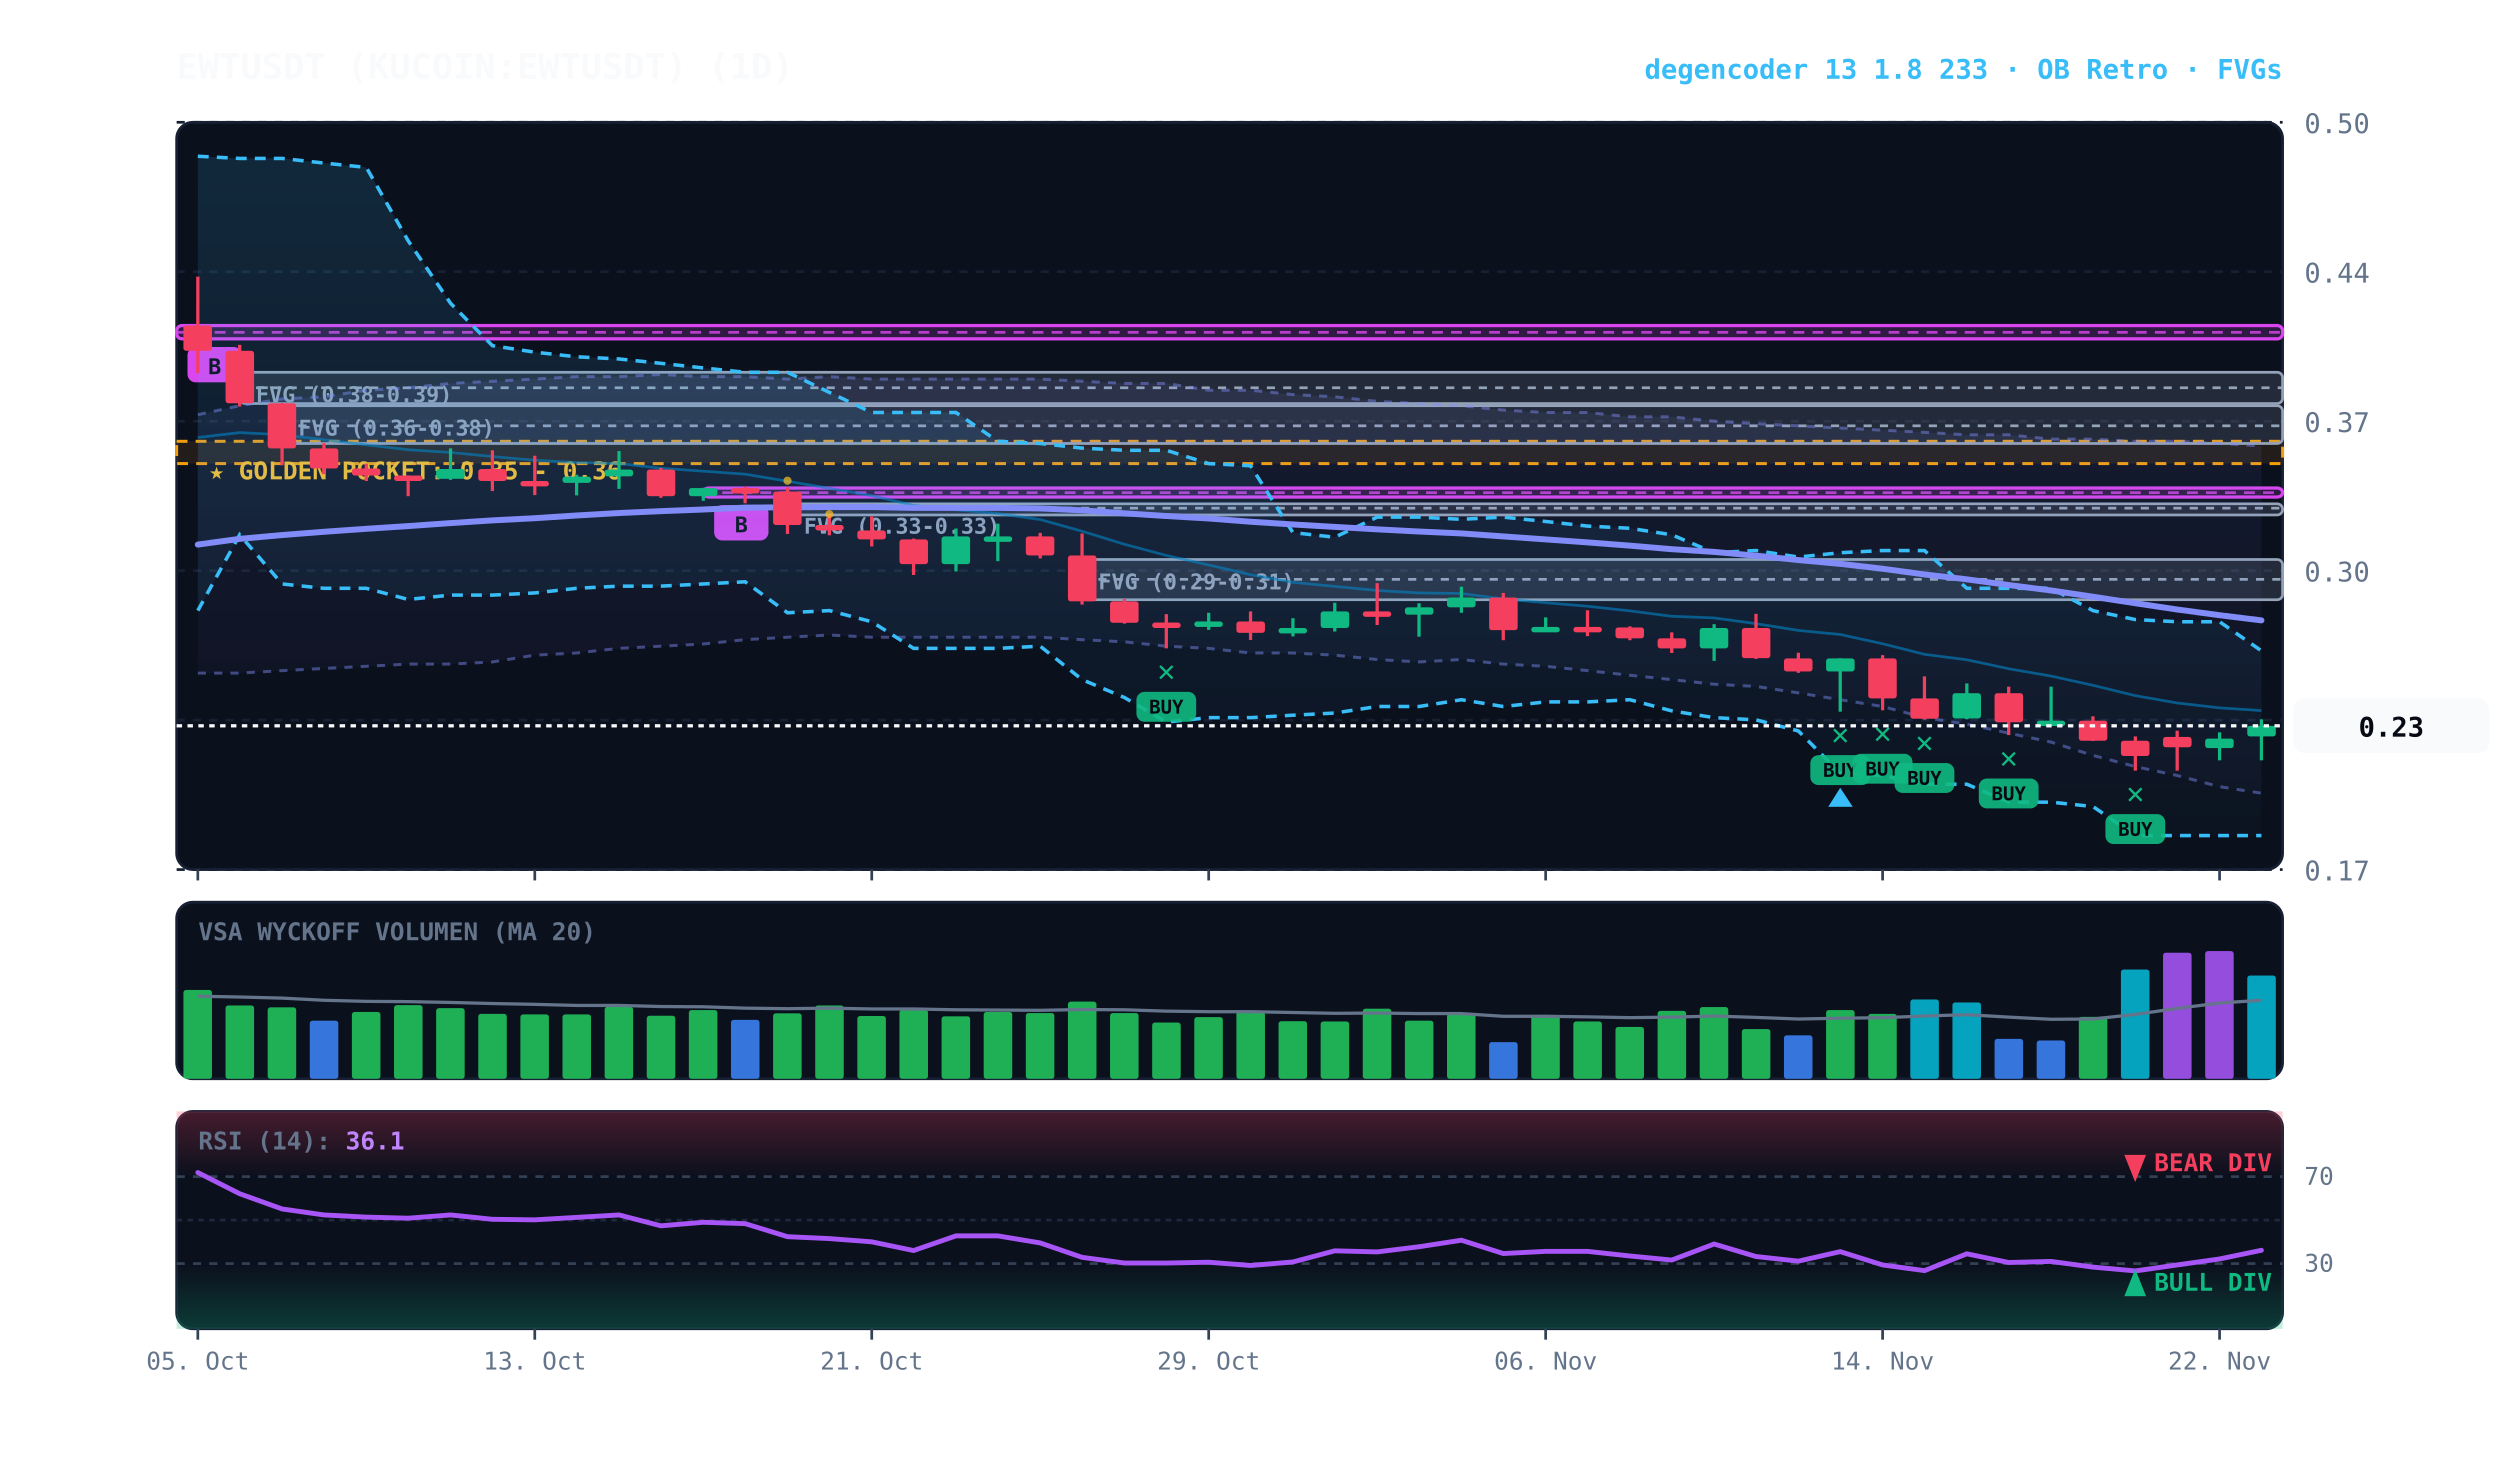
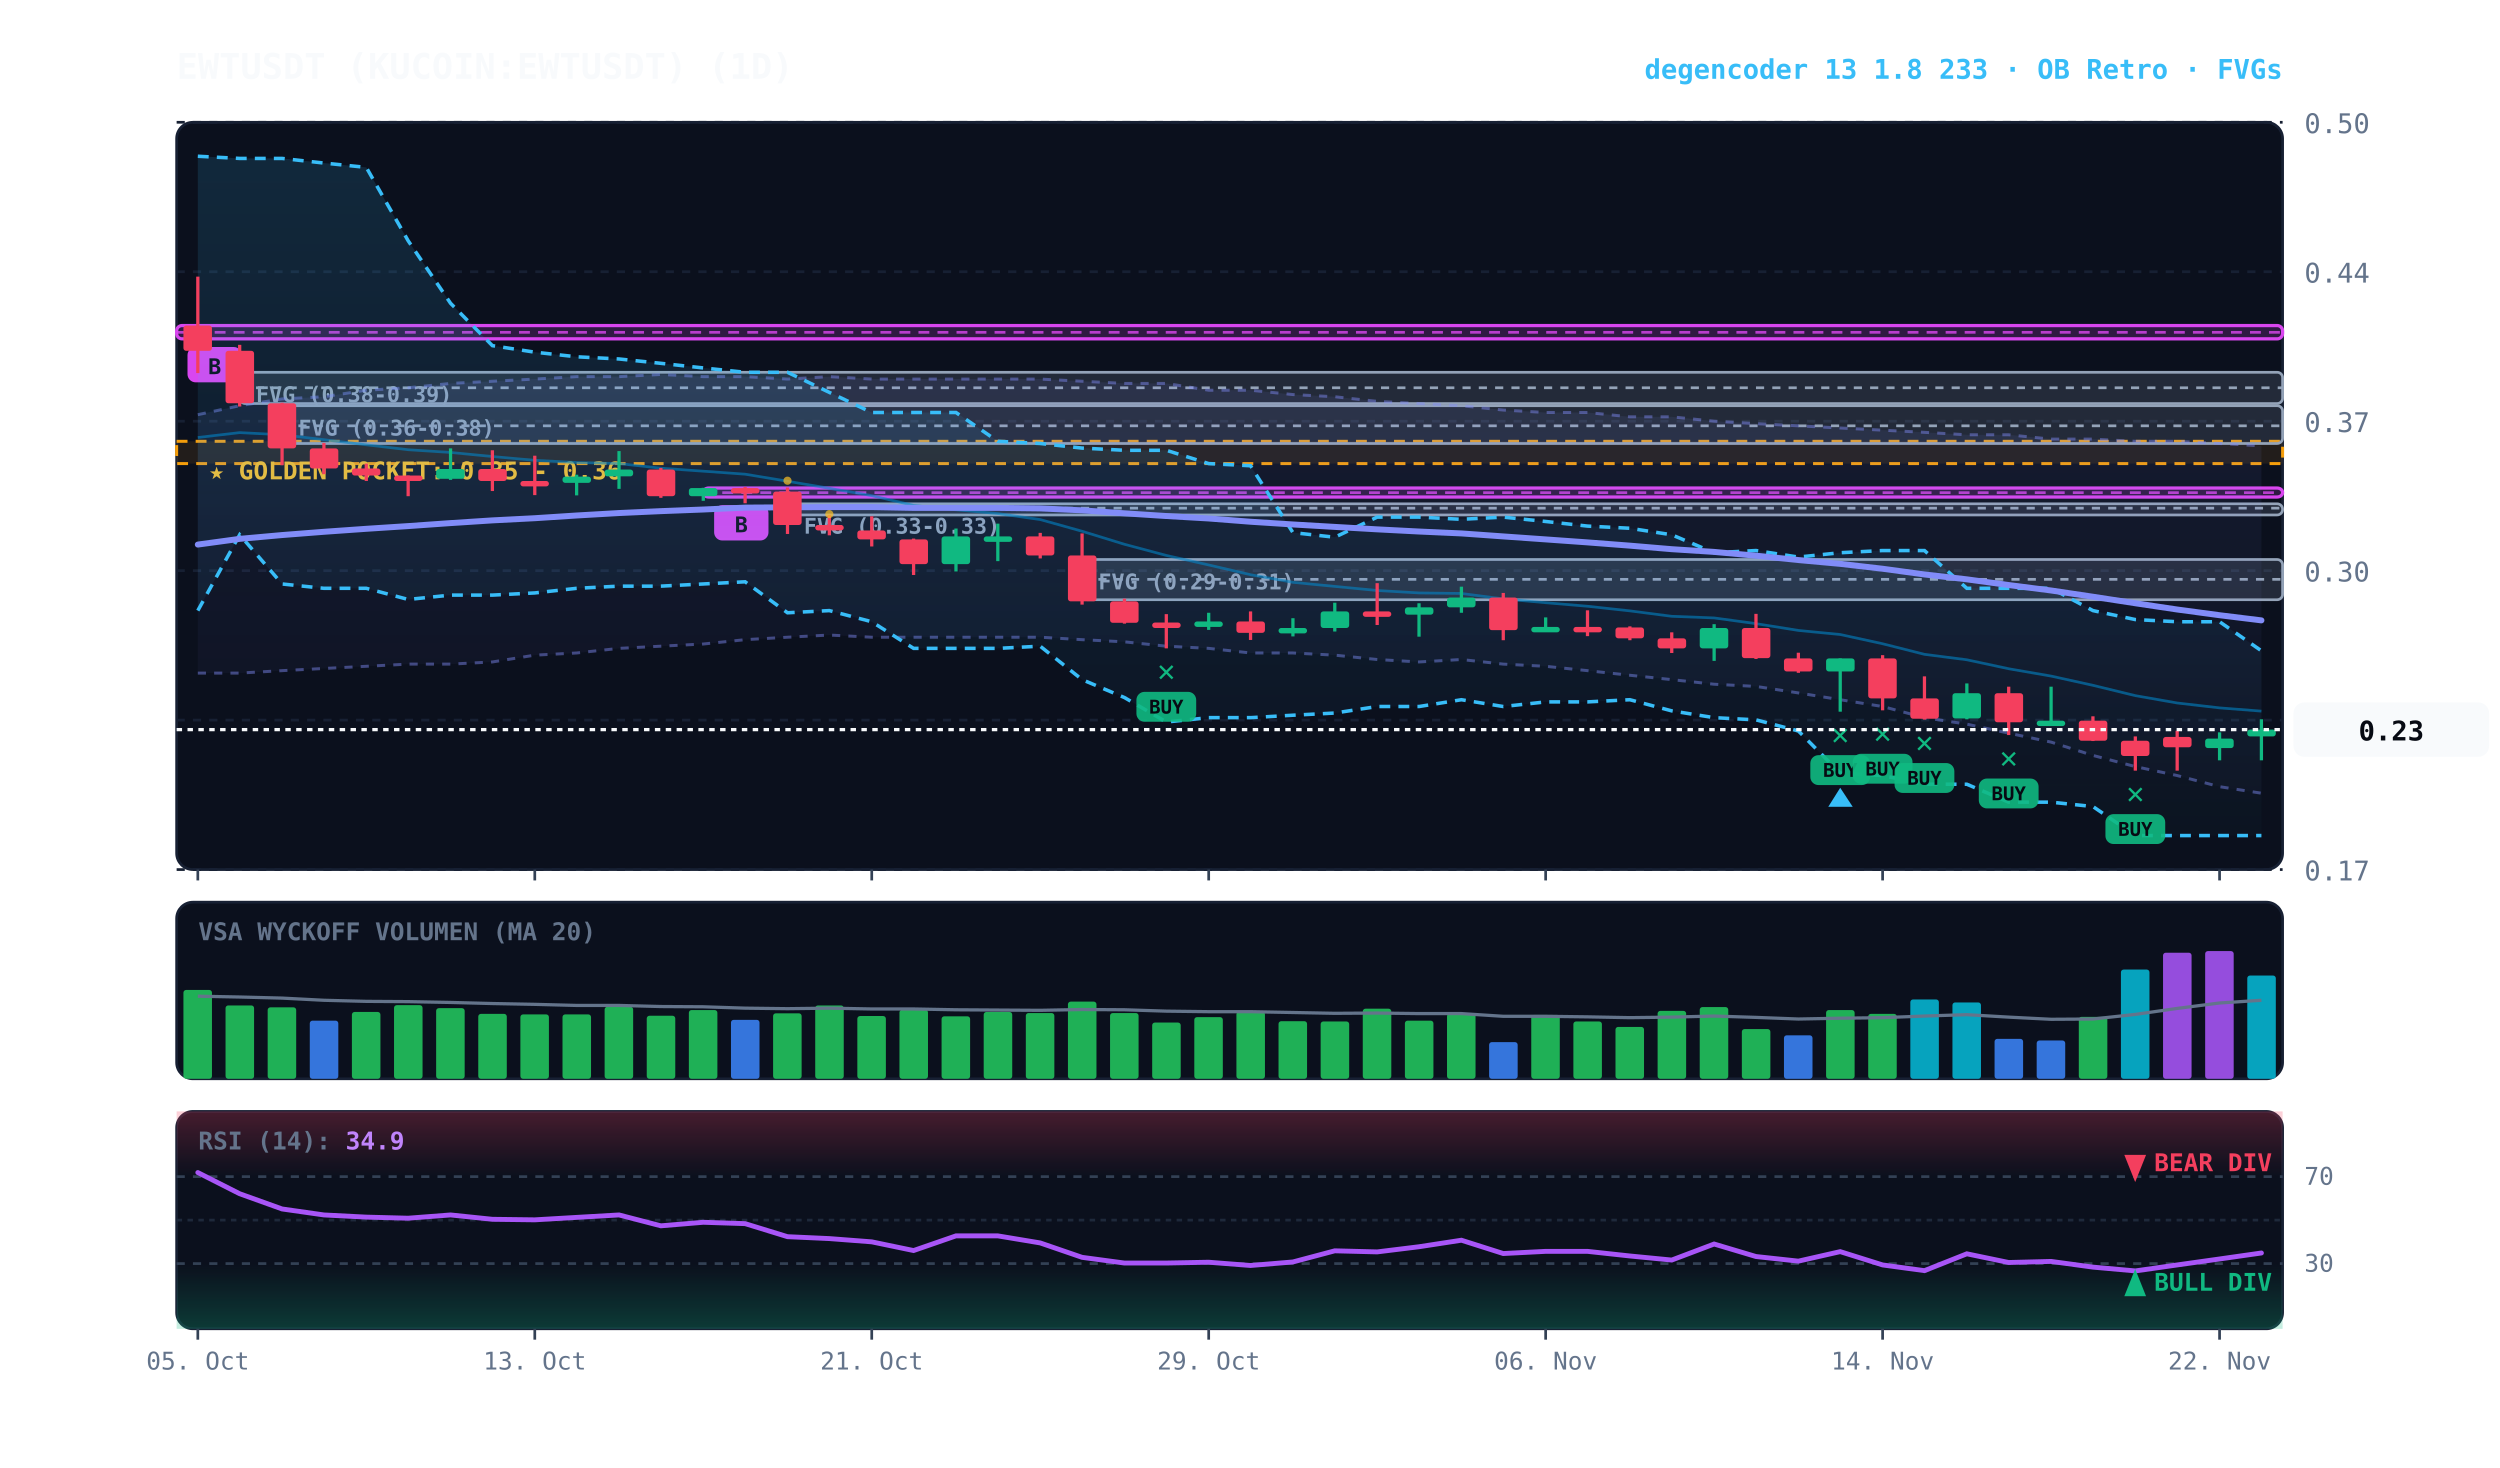
<svg xmlns="http://www.w3.org/2000/svg" viewBox="0 0 920 540" width="100%" height="100%" style="background:#070a13; font-family:'JetBrains Mono', monospace;">
  <defs>
    <linearGradient id="cloud-grad" x1="0%" y1="0%" x2="0%" y2="100%">
      <stop offset="0%" stop-color="#38bdf8" stop-opacity="0.14" />
      <stop offset="100%" stop-color="#38bdf8" stop-opacity="0.02" />
    </linearGradient>
    <linearGradient id="rfe-cloud" x1="0%" y1="0%" x2="0%" y2="100%">
      <stop offset="0%" stop-color="#818cf8" stop-opacity="0.09" />
      <stop offset="100%" stop-color="#818cf8" stop-opacity="0.02" />
    </linearGradient>
    <linearGradient id="rsi-overbought" x1="0%" y1="0%" x2="0%" y2="100%">
      <stop offset="0%" stop-color="#f43f5e" stop-opacity="0.25" />
      <stop offset="100%" stop-color="#f43f5e" stop-opacity="0.0" />
    </linearGradient>
    <linearGradient id="rsi-oversold" x1="0%" y1="0%" x2="0%" y2="100%">
      <stop offset="0%" stop-color="#10b981" stop-opacity="0.0" />
      <stop offset="100%" stop-color="#10b981" stop-opacity="0.25" />
    </linearGradient>
  </defs>
  <rect x="65" y="45" width="775" height="275" fill="#0b101d" rx="6" stroke="#172033" stroke-width="1" />
  <rect x="65" y="332" width="775" height="65" fill="#0b101d" rx="6" stroke="#172033" stroke-width="1" />
  <rect x="65" y="409" width="775" height="80" fill="#0b101d" rx="6" stroke="#172033" stroke-width="1" />
  <line x1="65" y1="320.0" x2="840" y2="320.0" stroke="#172033" stroke-dasharray="3,3" stroke-width="1" />
  <text x="848" y="324.0" fill="#64748b" font-size="10" text-anchor="start">0.17</text>
  <line x1="65" y1="265.0" x2="840" y2="265.0" stroke="#172033" stroke-dasharray="3,3" stroke-width="1" />
  <text x="848" y="269.0" fill="#64748b" font-size="10" text-anchor="start">0.23</text>
  <line x1="65" y1="210.0" x2="840" y2="210.0" stroke="#172033" stroke-dasharray="3,3" stroke-width="1" />
  <text x="848" y="214.0" fill="#64748b" font-size="10" text-anchor="start">0.30</text>
  <line x1="65" y1="155.0" x2="840" y2="155.0" stroke="#172033" stroke-dasharray="3,3" stroke-width="1" />
  <text x="848" y="159.0" fill="#64748b" font-size="10" text-anchor="start">0.37</text>
  <line x1="65" y1="100.0" x2="840" y2="100.0" stroke="#172033" stroke-dasharray="3,3" stroke-width="1" />
  <text x="848" y="104.0" fill="#64748b" font-size="10" text-anchor="start">0.44</text>
  <line x1="65" y1="45.0" x2="840" y2="45.0" stroke="#172033" stroke-dasharray="3,3" stroke-width="1" />
  <text x="848" y="49.0" fill="#64748b" font-size="10" text-anchor="start">0.50</text>
  <rect x="65" y="162.4" width="775" height="8.2" fill="rgba(245, 158, 11, 0.10)" stroke="#f59e0b" stroke-dasharray="4,3" stroke-width="1.1" />
  <text x="77" y="176.4" fill="#fbbf24" font-size="9" font-weight="bold">★ GOLDEN POCKET: 0.35 - 0.36</text>
  <rect x="398.2" y="205.9" width="441.8" height="14.8" fill="rgba(148, 163, 184, 0.18)" stroke="#94a3b8" stroke-width="1" rx="2" />
  <line x1="398.2" y1="213.2" x2="840" y2="213.2" stroke="#94a3b8" stroke-dasharray="3,3" stroke-width="1" />
  <text x="404.2" y="216.9" fill="#94a3b8" font-size="8" font-weight="bold">FVG (0.29-0.31)</text>
  <rect x="289.8" y="185.4" width="550.2" height="4.1" fill="rgba(148, 163, 184, 0.18)" stroke="#94a3b8" stroke-width="1" rx="2" />
  <line x1="289.8" y1="187.0" x2="840" y2="187.0" stroke="#94a3b8" stroke-dasharray="3,3" stroke-width="1" />
  <text x="295.8" y="196.4" fill="#94a3b8" font-size="8" font-weight="bold">FVG (0.33-0.33)</text>
  <rect x="103.8" y="149.3" width="736.2" height="13.9" fill="rgba(148, 163, 184, 0.18)" stroke="#94a3b8" stroke-width="1" rx="2" />
  <line x1="103.8" y1="156.7" x2="840" y2="156.7" stroke="#94a3b8" stroke-dasharray="3,3" stroke-width="1" />
  <text x="109.8" y="160.3" fill="#94a3b8" font-size="8" font-weight="bold">FVG (0.36-0.38)</text>
  <rect x="88.2" y="137.0" width="751.8" height="11.5" fill="rgba(148, 163, 184, 0.18)" stroke="#94a3b8" stroke-width="1" rx="2" />
  <line x1="88.2" y1="142.7" x2="840" y2="142.7" stroke="#94a3b8" stroke-dasharray="3,3" stroke-width="1" />
  <text x="94.2" y="148.0" fill="#94a3b8" font-size="8" font-weight="bold">FVG (0.38-0.39)</text>
  <rect x="258.8" y="179.6" width="581.2" height="3.3" fill="rgba(217, 70, 239, 0.18)" stroke="#d946ef" stroke-width="1.2" rx="2" />
  <line x1="258.8" y1="181.3" x2="840" y2="181.3" stroke="#d946ef" stroke-dasharray="4,3" stroke-width="1.0" opacity="0.8" />
  <rect x="262.8" y="185.9" width="20" height="13" fill="#d946ef" rx="3" />
  <text x="272.8" y="195.9" fill="#070a13" font-size="8" font-weight="bold" text-anchor="middle">B</text>
  <rect x="65.0" y="119.8" width="775.0" height="4.9" fill="rgba(217, 70, 239, 0.18)" stroke="#d946ef" stroke-width="1.2" rx="2" />
  <line x1="65.0" y1="122.3" x2="840" y2="122.3" stroke="#d946ef" stroke-dasharray="4,3" stroke-width="1.0" opacity="0.8" />
  <rect x="69.0" y="127.7" width="20" height="13" fill="#d946ef" rx="3" />
  <text x="79.0" y="137.7" fill="#070a13" font-size="8" font-weight="bold" text-anchor="middle">B</text>
  <polygon points="72.8,152.6 88.2,149.3 103.8,146.8 119.2,146.0 134.8,143.6 150.2,142.7 165.8,141.1 181.2,140.3 196.8,139.5 212.2,138.6 227.8,138.6 243.2,137.8 258.8,138.6 274.2,138.6 289.8,139.5 305.2,138.6 320.8,139.5 336.2,139.5 351.8,139.5 367.2,139.5 382.8,139.5 398.2,140.3 413.8,141.1 429.2,141.1 444.8,143.6 460.2,143.6 475.8,145.2 491.2,146.0 506.8,147.7 522.2,148.5 537.8,149.3 553.2,150.9 568.8,151.8 584.2,151.8 599.8,153.4 615.2,153.4 630.8,155.0 646.2,155.9 661.8,156.7 677.2,157.5 692.8,158.3 708.2,159.1 723.8,160.0 739.2,160.0 754.8,161.6 770.2,161.6 785.8,162.4 801.2,162.4 816.8,163.2 832.2,164.1 832.2,291.9 816.8,289.5 801.2,285.4 785.8,282.1 770.2,278.0 754.8,273.1 739.2,269.8 723.8,266.5 708.2,264.1 692.8,260.0 677.2,257.5 661.8,255.0 646.2,252.6 630.8,251.8 615.2,250.1 599.8,248.5 584.2,246.8 568.8,245.2 553.2,244.4 537.8,242.7 522.2,243.6 506.8,242.7 491.2,241.1 475.8,240.3 460.2,240.3 444.8,238.6 429.2,237.8 413.8,236.2 398.2,235.4 382.8,234.5 367.2,234.5 351.8,234.5 336.2,234.5 320.8,234.5 305.2,233.7 289.8,234.5 274.2,235.4 258.8,237.0 243.2,237.8 227.8,238.6 212.2,240.3 196.8,241.1 181.2,243.6 165.8,244.4 150.2,244.4 134.8,245.2 119.2,246.0 103.8,246.8 88.2,247.7 72.8,247.7" fill="url(#rfe-cloud)" />
  <polyline points="72.8,152.6 88.2,149.3 103.8,146.8 119.2,146.0 134.8,143.6 150.2,142.7 165.8,141.1 181.2,140.3 196.8,139.5 212.2,138.6 227.8,138.6 243.2,137.8 258.8,138.6 274.2,138.6 289.8,139.5 305.2,138.6 320.8,139.5 336.2,139.5 351.8,139.5 367.2,139.5 382.8,139.5 398.2,140.3 413.8,141.1 429.2,141.1 444.8,143.6 460.2,143.6 475.8,145.2 491.2,146.0 506.8,147.7 522.2,148.5 537.8,149.3 553.2,150.9 568.8,151.8 584.2,151.8 599.8,153.4 615.2,153.4 630.8,155.0 646.2,155.9 661.8,156.7 677.2,157.5 692.8,158.3 708.2,159.1 723.8,160.0 739.2,160.0 754.8,161.6 770.2,161.6 785.8,162.4 801.2,162.4 816.8,163.2 832.2,164.1" fill="none" stroke="#818cf8" stroke-width="1.1" stroke-opacity="0.45" stroke-dasharray="3,3" />
  <polyline points="72.8,247.7 88.2,247.7 103.8,246.8 119.2,246.0 134.8,245.2 150.2,244.4 165.8,244.4 181.2,243.6 196.8,241.1 212.2,240.3 227.8,238.6 243.2,237.8 258.8,237.0 274.2,235.4 289.8,234.5 305.2,233.7 320.8,234.5 336.2,234.5 351.8,234.5 367.2,234.5 382.8,234.5 398.2,235.4 413.8,236.2 429.2,237.8 444.8,238.6 460.2,240.3 475.8,240.3 491.2,241.1 506.8,242.7 522.2,243.6 537.8,242.7 553.2,244.4 568.8,245.2 584.2,246.8 599.8,248.5 615.2,250.1 630.8,251.8 646.2,252.6 661.8,255.0 677.2,257.5 692.8,260.0 708.2,264.1 723.8,266.5 739.2,269.8 754.8,273.1 770.2,278.0 785.8,282.1 801.2,285.4 816.8,289.5 832.2,291.9" fill="none" stroke="#818cf8" stroke-width="1.1" stroke-opacity="0.45" stroke-dasharray="3,3" />
  <polygon points="72.8,57.5 88.2,58.3 103.8,58.3 119.2,60.0 134.8,61.6 150.2,88.6 165.8,111.6 181.2,127.2 196.8,129.6 212.2,131.3 227.8,132.1 243.2,133.7 258.8,135.4 274.2,137.0 289.8,137.0 305.2,144.4 320.8,151.8 336.2,151.8 351.8,151.8 367.2,162.4 382.8,163.2 398.2,164.9 413.8,165.7 429.2,165.7 444.8,170.6 460.2,171.4 475.8,196.0 491.2,197.7 506.8,190.3 522.2,190.3 537.8,191.1 553.2,190.3 568.8,191.9 584.2,193.6 599.8,194.4 615.2,196.8 630.8,203.4 646.2,202.6 661.8,205.0 677.2,203.4 692.8,202.6 708.2,202.6 723.8,216.5 739.2,216.5 754.8,216.5 770.2,224.7 785.8,228.0 801.2,228.8 816.8,228.8 832.2,239.5 832.2,307.5 816.8,307.5 801.2,307.5 785.8,307.5 770.2,296.8 754.8,295.2 739.2,295.2 723.8,288.6 708.2,288.6 692.8,285.4 677.2,284.5 661.8,269.0 646.2,264.9 630.8,264.1 615.2,261.6 599.8,257.5 584.2,258.3 568.8,258.3 553.2,260.0 537.8,257.5 522.2,260.0 506.8,260.0 491.2,262.4 475.8,263.2 460.2,264.1 444.8,264.1 429.2,265.7 413.8,256.7 398.2,250.1 382.8,237.8 367.2,238.6 351.8,238.6 336.2,238.6 320.8,228.8 305.2,224.7 289.8,225.5 274.2,214.1 258.8,214.9 243.2,215.7 227.8,215.7 212.2,216.5 196.8,218.2 181.2,219.0 165.8,219.0 150.2,220.6 134.8,216.5 119.2,216.5 103.8,214.9 88.2,196.8 72.8,224.7" fill="url(#cloud-grad)" />
  <polyline points="72.8,57.5 88.2,58.3 103.8,58.3 119.2,60.0 134.8,61.6 150.2,88.6 165.8,111.6 181.2,127.2 196.8,129.6 212.2,131.3 227.8,132.1 243.2,133.7 258.8,135.4 274.2,137.0 289.8,137.0 305.2,144.4 320.8,151.8 336.2,151.8 351.8,151.8 367.2,162.4 382.8,163.2 398.2,164.9 413.8,165.7 429.2,165.7 444.8,170.6 460.2,171.4 475.8,196.0 491.2,197.7 506.8,190.3 522.2,190.3 537.8,191.1 553.2,190.3 568.8,191.9 584.2,193.6 599.8,194.4 615.2,196.8 630.8,203.4 646.2,202.6 661.8,205.0 677.2,203.4 692.8,202.6 708.2,202.6 723.8,216.5 739.2,216.5 754.8,216.5 770.2,224.7 785.8,228.0 801.2,228.8 816.8,228.8 832.2,239.5" fill="none" stroke="#38bdf8" stroke-width="1.3" stroke-dasharray="4,3" />
  <polyline points="72.8,224.7 88.2,196.8 103.8,214.9 119.2,216.5 134.8,216.5 150.2,220.6 165.8,219.0 181.2,219.0 196.8,218.2 212.2,216.5 227.8,215.7 243.2,215.7 258.8,214.9 274.2,214.1 289.8,225.5 305.2,224.7 320.8,228.8 336.2,238.6 351.8,238.6 367.2,238.6 382.8,237.8 398.2,250.1 413.8,256.7 429.2,265.7 444.8,264.1 460.2,264.1 475.8,263.2 491.2,262.4 506.8,260.0 522.2,260.0 537.8,257.5 553.2,260.0 568.8,258.3 584.2,258.3 599.8,257.5 615.2,261.6 630.8,264.1 646.2,264.9 661.8,269.0 677.2,284.5 692.8,285.4 708.2,288.6 723.8,288.6 739.2,295.2 754.8,295.2 770.2,296.8 785.8,307.5 801.2,307.5 816.8,307.5 832.2,307.5" fill="none" stroke="#38bdf8" stroke-width="1.3" stroke-dasharray="4,3" />
-   <polyline points="72.8,161.0 88.2,159.2 103.8,160.0 119.2,161.8 134.8,163.7 150.2,165.5 165.8,166.5 181.2,168.0 196.8,169.4 212.2,170.2 227.8,170.6 243.2,172.3 258.8,173.4 274.2,174.5 289.8,177.1 305.2,179.7 320.8,182.4 336.2,186.0 351.8,187.6 367.2,189.0 382.8,191.2 398.2,195.5 413.8,200.3 429.2,204.4 444.8,207.9 460.2,211.5 475.8,214.3 491.2,215.8 506.8,217.3 522.2,218.2 537.8,218.4 553.2,220.4 568.8,221.8 584.2,223.1 599.8,224.8 615.2,226.8 630.8,227.4 646.2,229.5 661.8,232.0 677.2,233.5 692.8,236.9 708.2,240.8 723.8,242.8 739.2,246.1 754.8,248.8 770.2,252.2 785.8,256.0 801.2,258.7 816.8,260.5 832.2,261.5" fill="none" stroke="#0284c7" stroke-width="1.0" stroke-opacity="0.6" />
+   <polyline points="72.8,161.0 88.2,159.2 103.8,160.0 119.2,161.8 134.8,163.7 150.2,165.5 165.8,166.5 181.2,168.0 196.8,169.4 212.2,170.2 227.8,170.6 243.2,172.3 258.8,173.4 274.2,174.5 289.8,177.1 305.2,179.7 320.8,182.4 336.2,186.0 351.8,187.6 367.2,189.0 382.8,191.2 398.2,195.5 413.8,200.3 429.2,204.4 444.8,207.9 460.2,211.5 475.8,214.3 491.2,215.8 506.8,217.3 522.2,218.2 537.8,218.4 553.2,220.4 568.8,221.8 584.2,223.1 599.8,224.8 615.2,226.8 630.8,227.4 646.2,229.5 661.8,232.0 677.2,233.5 692.8,236.9 708.2,240.8 723.8,242.8 739.2,246.1 754.8,248.8 770.2,252.2 785.8,256.0 801.2,258.7 816.8,260.5 832.2,261.7" fill="none" stroke="#0284c7" stroke-width="1.0" stroke-opacity="0.6" />
  <polyline points="72.8,200.4 88.2,198.3 103.8,196.9 119.2,195.7 134.8,194.6 150.2,193.6 165.8,192.5 181.2,191.5 196.8,190.7 212.2,189.7 227.8,188.8 243.2,188.1 258.8,187.5 274.2,186.8 289.8,186.7 305.2,186.6 320.8,186.6 336.2,186.9 351.8,186.9 367.2,186.9 382.8,187.1 398.2,187.8 413.8,188.9 429.2,189.9 444.8,190.8 460.2,192.0 475.8,193.0 491.2,193.9 506.8,194.8 522.2,195.6 537.8,196.3 553.2,197.4 568.8,198.5 584.2,199.6 599.8,200.8 615.2,202.1 630.8,203.1 646.2,204.5 661.8,206.1 677.2,207.5 692.8,209.3 708.2,211.4 723.8,213.2 739.2,215.3 754.8,217.3 770.2,219.6 785.8,222.0 801.2,224.3 816.8,226.4 832.2,228.3" fill="none" stroke="#818cf8" stroke-width="2.2" stroke-linecap="round" />
  <line x1="72.8" y1="101.8" x2="72.8" y2="137.3" stroke="#f43f5e" stroke-width="1.2" />
  <rect x="67.5" y="119.8" width="10.5" height="9.3" fill="#f43f5e" rx="1" />
  <line x1="88.2" y1="126.9" x2="88.2" y2="149.6" stroke="#f43f5e" stroke-width="1.2" />
  <rect x="83.0" y="129.1" width="10.5" height="19.3" fill="#f43f5e" rx="1" />
  <line x1="103.8" y1="148.2" x2="103.8" y2="171.2" stroke="#f43f5e" stroke-width="1.2" />
  <rect x="98.5" y="148.4" width="10.5" height="16.6" fill="#f43f5e" rx="1" />
  <line x1="119.2" y1="163.0" x2="119.2" y2="174.5" stroke="#f43f5e" stroke-width="1.2" />
  <rect x="114.0" y="165.0" width="10.5" height="7.4" fill="#f43f5e" rx="1" />
  <line x1="134.8" y1="170.6" x2="134.8" y2="177.0" stroke="#f43f5e" stroke-width="1.2" />
  <rect x="129.5" y="172.4" width="10.5" height="2.6" fill="#f43f5e" rx="1" />
  <line x1="150.2" y1="175.0" x2="150.2" y2="182.6" stroke="#f43f5e" stroke-width="1.2" />
  <rect x="145.0" y="175.0" width="10.5" height="2.0" fill="#f43f5e" rx="1" />
  <line x1="165.8" y1="165.0" x2="165.8" y2="176.6" stroke="#10b981" stroke-width="1.2" />
  <rect x="160.5" y="172.6" width="10.5" height="3.6" fill="#10b981" rx="1" />
  <line x1="181.2" y1="165.7" x2="181.2" y2="180.7" stroke="#f43f5e" stroke-width="1.2" />
  <rect x="176.0" y="172.6" width="10.5" height="4.4" fill="#f43f5e" rx="1" />
  <line x1="196.8" y1="167.7" x2="196.8" y2="182.2" stroke="#f43f5e" stroke-width="1.2" />
  <rect x="191.5" y="177.0" width="10.5" height="2.0" fill="#f43f5e" rx="1" />
  <line x1="212.2" y1="174.7" x2="212.2" y2="182.3" stroke="#10b981" stroke-width="1.2" />
  <rect x="207.0" y="175.4" width="10.5" height="2.3" fill="#10b981" rx="1" />
  <line x1="227.8" y1="166.0" x2="227.8" y2="179.9" stroke="#10b981" stroke-width="1.2" />
  <rect x="222.5" y="172.8" width="10.5" height="2.5" fill="#10b981" rx="1" />
  <line x1="243.2" y1="172.2" x2="243.2" y2="183.2" stroke="#f43f5e" stroke-width="1.2" />
  <rect x="238.0" y="172.8" width="10.5" height="9.8" fill="#f43f5e" rx="1" />
  <line x1="258.8" y1="179.5" x2="258.8" y2="184.3" stroke="#10b981" stroke-width="1.2" />
  <rect x="253.5" y="179.6" width="10.5" height="3.0" fill="#10b981" rx="1" />
  <line x1="274.2" y1="179.2" x2="274.2" y2="185.2" stroke="#f43f5e" stroke-width="1.2" />
  <rect x="269.0" y="179.6" width="10.5" height="2.0" fill="#f43f5e" rx="1" />
  <line x1="289.8" y1="179.4" x2="289.8" y2="196.5" stroke="#f43f5e" stroke-width="1.2" />
  <rect x="284.5" y="180.9" width="10.5" height="12.3" fill="#f43f5e" rx="1" />
  <circle cx="289.8" cy="176.9" r="1.5" fill="#fbbf24" opacity="0.7" />
  <line x1="305.2" y1="189.5" x2="305.2" y2="197.0" stroke="#f43f5e" stroke-width="1.2" />
  <rect x="300.0" y="193.2" width="10.5" height="2.0" fill="#f43f5e" rx="1" />
  <circle cx="305.2" cy="189.2" r="1.5" fill="#fbbf24" opacity="0.7" />
  <line x1="320.8" y1="190.0" x2="320.8" y2="201.1" stroke="#f43f5e" stroke-width="1.2" />
  <rect x="315.5" y="195.2" width="10.5" height="3.3" fill="#f43f5e" rx="1" />
  <line x1="336.2" y1="198.2" x2="336.2" y2="211.6" stroke="#f43f5e" stroke-width="1.2" />
  <rect x="331.0" y="198.5" width="10.5" height="9.1" fill="#f43f5e" rx="1" />
  <line x1="351.8" y1="194.5" x2="351.8" y2="210.3" stroke="#10b981" stroke-width="1.2" />
  <rect x="346.5" y="197.4" width="10.5" height="10.2" fill="#10b981" rx="1" />
  <line x1="367.2" y1="192.7" x2="367.2" y2="206.5" stroke="#10b981" stroke-width="1.2" />
  <rect x="362.0" y="197.4" width="10.5" height="2.0" fill="#10b981" rx="1" />
  <line x1="382.8" y1="196.1" x2="382.8" y2="205.5" stroke="#f43f5e" stroke-width="1.2" />
  <rect x="377.5" y="197.4" width="10.5" height="7.0" fill="#f43f5e" rx="1" />
  <line x1="398.2" y1="196.3" x2="398.2" y2="222.5" stroke="#f43f5e" stroke-width="1.2" />
  <rect x="393.0" y="204.4" width="10.5" height="16.9" fill="#f43f5e" rx="1" />
  <line x1="413.8" y1="220.3" x2="413.8" y2="229.5" stroke="#f43f5e" stroke-width="1.2" />
  <rect x="408.5" y="221.3" width="10.5" height="7.9" fill="#f43f5e" rx="1" />
  <line x1="429.2" y1="226.0" x2="429.2" y2="238.6" stroke="#f43f5e" stroke-width="1.2" />
  <rect x="424.0" y="229.1" width="10.5" height="2.0" fill="#f43f5e" rx="1" />
  <text x="429.2" y="250.6" fill="#10b981" font-size="11" font-weight="bold" text-anchor="middle">✕</text>
  <rect x="418.2" y="254.6" width="22" height="11" fill="#10b981" rx="3" opacity="0.9" />
  <text x="429.2" y="262.6" fill="#070a13" font-size="7" font-weight="bold" text-anchor="middle">BUY</text>
  <line x1="444.8" y1="225.5" x2="444.8" y2="231.8" stroke="#10b981" stroke-width="1.2" />
  <rect x="439.5" y="228.7" width="10.5" height="2.0" fill="#10b981" rx="1" />
  <line x1="460.2" y1="225.0" x2="460.2" y2="235.5" stroke="#f43f5e" stroke-width="1.2" />
  <rect x="455.0" y="228.7" width="10.5" height="4.2" fill="#f43f5e" rx="1" />
  <line x1="475.8" y1="227.5" x2="475.8" y2="234.2" stroke="#10b981" stroke-width="1.2" />
  <rect x="470.5" y="231.1" width="10.5" height="2.0" fill="#10b981" rx="1" />
  <line x1="491.2" y1="221.8" x2="491.2" y2="232.4" stroke="#10b981" stroke-width="1.2" />
  <rect x="486.0" y="225.0" width="10.5" height="6.1" fill="#10b981" rx="1" />
  <line x1="506.8" y1="214.6" x2="506.8" y2="230.0" stroke="#f43f5e" stroke-width="1.2" />
  <rect x="501.5" y="225.0" width="10.5" height="2.0" fill="#f43f5e" rx="1" />
  <line x1="522.2" y1="222.0" x2="522.2" y2="234.3" stroke="#10b981" stroke-width="1.2" />
  <rect x="517.0" y="223.5" width="10.5" height="2.7" fill="#10b981" rx="1" />
  <line x1="537.8" y1="215.9" x2="537.8" y2="225.5" stroke="#10b981" stroke-width="1.2" />
  <rect x="532.5" y="219.9" width="10.5" height="3.6" fill="#10b981" rx="1" />
  <line x1="553.2" y1="218.2" x2="553.2" y2="235.6" stroke="#f43f5e" stroke-width="1.2" />
  <rect x="548.0" y="219.9" width="10.5" height="12.0" fill="#f43f5e" rx="1" />
  <line x1="568.8" y1="227.2" x2="568.8" y2="232.3" stroke="#10b981" stroke-width="1.2" />
  <rect x="563.5" y="230.7" width="10.5" height="2.0" fill="#10b981" rx="1" />
  <line x1="584.2" y1="224.6" x2="584.2" y2="234.1" stroke="#f43f5e" stroke-width="1.2" />
  <rect x="579.0" y="230.7" width="10.5" height="2.0" fill="#f43f5e" rx="1" />
  <line x1="599.8" y1="230.5" x2="599.8" y2="235.6" stroke="#f43f5e" stroke-width="1.2" />
  <rect x="594.5" y="230.9" width="10.5" height="4.0" fill="#f43f5e" rx="1" />
  <line x1="615.2" y1="232.7" x2="615.2" y2="240.3" stroke="#f43f5e" stroke-width="1.2" />
  <rect x="610.0" y="234.9" width="10.5" height="3.7" fill="#f43f5e" rx="1" />
  <line x1="630.8" y1="229.7" x2="630.8" y2="243.2" stroke="#10b981" stroke-width="1.2" />
  <rect x="625.5" y="231.1" width="10.5" height="7.5" fill="#10b981" rx="1" />
  <line x1="646.2" y1="225.9" x2="646.2" y2="242.5" stroke="#f43f5e" stroke-width="1.2" />
  <rect x="641.0" y="231.1" width="10.5" height="11.1" fill="#f43f5e" rx="1" />
  <line x1="661.8" y1="240.2" x2="661.8" y2="247.6" stroke="#f43f5e" stroke-width="1.2" />
  <rect x="656.5" y="242.3" width="10.5" height="4.8" fill="#f43f5e" rx="1" />
  <line x1="677.2" y1="242.3" x2="677.2" y2="261.9" stroke="#10b981" stroke-width="1.2" />
  <rect x="672.0" y="242.3" width="10.5" height="4.8" fill="#10b981" rx="1" />
  <text x="677.2" y="273.9" fill="#10b981" font-size="11" font-weight="bold" text-anchor="middle">✕</text>
  <rect x="666.2" y="277.9" width="22" height="11" fill="#10b981" rx="3" opacity="0.9" />
  <text x="677.2" y="285.9" fill="#070a13" font-size="7" font-weight="bold" text-anchor="middle">BUY</text>
  <polygon points="677.2,289.9 672.8,296.9 681.8,296.9" fill="#38bdf8" />
  <line x1="692.8" y1="241.1" x2="692.8" y2="261.4" stroke="#f43f5e" stroke-width="1.2" />
  <rect x="687.5" y="242.3" width="10.5" height="14.7" fill="#f43f5e" rx="1" />
  <text x="692.8" y="273.4" fill="#10b981" font-size="11" font-weight="bold" text-anchor="middle">✕</text>
  <rect x="681.8" y="277.4" width="22" height="11" fill="#10b981" rx="3" opacity="0.9" />
  <text x="692.8" y="285.4" fill="#070a13" font-size="7" font-weight="bold" text-anchor="middle">BUY</text>
  <line x1="708.2" y1="248.9" x2="708.2" y2="264.8" stroke="#f43f5e" stroke-width="1.2" />
  <rect x="703.0" y="257.0" width="10.5" height="7.5" fill="#f43f5e" rx="1" />
  <text x="708.2" y="276.8" fill="#10b981" font-size="11" font-weight="bold" text-anchor="middle">✕</text>
  <rect x="697.2" y="280.8" width="22" height="11" fill="#10b981" rx="3" opacity="0.9" />
  <text x="708.2" y="288.8" fill="#070a13" font-size="7" font-weight="bold" text-anchor="middle">BUY</text>
  <line x1="723.8" y1="251.5" x2="723.8" y2="264.7" stroke="#10b981" stroke-width="1.2" />
  <rect x="718.5" y="255.1" width="10.5" height="9.3" fill="#10b981" rx="1" />
  <line x1="739.2" y1="252.7" x2="739.2" y2="270.5" stroke="#f43f5e" stroke-width="1.2" />
  <rect x="734.0" y="255.1" width="10.5" height="10.7" fill="#f43f5e" rx="1" />
  <text x="739.2" y="282.5" fill="#10b981" font-size="11" font-weight="bold" text-anchor="middle">✕</text>
  <rect x="728.2" y="286.5" width="22" height="11" fill="#10b981" rx="3" opacity="0.9" />
  <text x="739.2" y="294.5" fill="#070a13" font-size="7" font-weight="bold" text-anchor="middle">BUY</text>
  <line x1="754.8" y1="252.7" x2="754.8" y2="266.5" stroke="#10b981" stroke-width="1.2" />
  <rect x="749.5" y="265.2" width="10.5" height="2.0" fill="#10b981" rx="1" />
  <line x1="770.2" y1="263.6" x2="770.2" y2="272.7" stroke="#f43f5e" stroke-width="1.2" />
  <rect x="765.0" y="265.2" width="10.5" height="7.4" fill="#f43f5e" rx="1" />
  <line x1="785.8" y1="271.0" x2="785.8" y2="283.6" stroke="#f43f5e" stroke-width="1.2" />
  <rect x="780.5" y="272.6" width="10.5" height="5.6" fill="#f43f5e" rx="1" />
  <text x="785.8" y="295.6" fill="#10b981" font-size="11" font-weight="bold" text-anchor="middle">✕</text>
  <rect x="774.8" y="299.6" width="22" height="11" fill="#10b981" rx="3" opacity="0.9" />
  <text x="785.8" y="307.6" fill="#070a13" font-size="7" font-weight="bold" text-anchor="middle">BUY</text>
  <line x1="801.2" y1="268.9" x2="801.2" y2="283.6" stroke="#f43f5e" stroke-width="1.2" />
  <rect x="796.0" y="271.2" width="10.5" height="3.8" fill="#f43f5e" rx="1" />
  <line x1="816.8" y1="269.5" x2="816.8" y2="279.8" stroke="#10b981" stroke-width="1.2" />
  <rect x="811.5" y="271.8" width="10.5" height="3.5" fill="#10b981" rx="1" />
  <line x1="832.2" y1="264.7" x2="832.2" y2="279.8" stroke="#10b981" stroke-width="1.2" />
-   <rect x="827.0" y="267.1" width="10.5" height="3.9" fill="#10b981" rx="1" />
-   <line x1="65" y1="267.1" x2="840" y2="267.1" stroke="#f8fafc" stroke-width="1.2" stroke-dasharray="2,2" />
-   <rect x="844" y="257.1" width="72" height="20" fill="#f8fafc" rx="4" />
-   <text x="880" y="271.1" fill="#070a13" font-size="10" font-weight="bold" text-anchor="middle">0.23</text>
+   <rect x="827.0" y="268.5" width="10.5" height="2.5" fill="#10b981" rx="1" />
+   <line x1="65" y1="268.5" x2="840" y2="268.5" stroke="#f8fafc" stroke-width="1.2" stroke-dasharray="2,2" />
+   <rect x="844" y="258.5" width="72" height="20" fill="#f8fafc" rx="4" />
+   <text x="880" y="272.5" fill="#070a13" font-size="10" font-weight="bold" text-anchor="middle">0.23</text>
  <text x="73" y="346" fill="#64748b" font-size="9" font-weight="bold">VSA WYCKOFF VOLUMEN (MA 20)</text>
  <rect x="67.5" y="364.3" width="10.5" height="32.7" fill="#22c55e" opacity="0.88" rx="1" />
  <rect x="83.0" y="370.0" width="10.5" height="27.0" fill="#22c55e" opacity="0.88" rx="1" />
  <rect x="98.5" y="370.7" width="10.5" height="26.3" fill="#22c55e" opacity="0.88" rx="1" />
  <rect x="114.0" y="375.6" width="10.5" height="21.4" fill="#3b82f6" opacity="0.88" rx="1" />
  <rect x="129.5" y="372.4" width="10.5" height="24.6" fill="#22c55e" opacity="0.88" rx="1" />
  <rect x="145.0" y="369.9" width="10.5" height="27.1" fill="#22c55e" opacity="0.88" rx="1" />
  <rect x="160.5" y="371.0" width="10.5" height="26.0" fill="#22c55e" opacity="0.88" rx="1" />
  <rect x="176.0" y="373.1" width="10.5" height="23.9" fill="#22c55e" opacity="0.88" rx="1" />
  <rect x="191.5" y="373.3" width="10.5" height="23.7" fill="#22c55e" opacity="0.88" rx="1" />
  <rect x="207.0" y="373.3" width="10.5" height="23.7" fill="#22c55e" opacity="0.88" rx="1" />
  <rect x="222.5" y="370.5" width="10.5" height="26.5" fill="#22c55e" opacity="0.88" rx="1" />
  <rect x="238.0" y="373.8" width="10.5" height="23.2" fill="#22c55e" opacity="0.88" rx="1" />
  <rect x="253.5" y="371.7" width="10.5" height="25.3" fill="#22c55e" opacity="0.88" rx="1" />
  <rect x="269.0" y="375.3" width="10.5" height="21.7" fill="#3b82f6" opacity="0.88" rx="1" />
  <rect x="284.5" y="372.9" width="10.5" height="24.1" fill="#22c55e" opacity="0.88" rx="1" />
  <rect x="300.0" y="370.0" width="10.5" height="27.0" fill="#22c55e" opacity="0.88" rx="1" />
  <rect x="315.5" y="373.9" width="10.5" height="23.1" fill="#22c55e" opacity="0.88" rx="1" />
  <rect x="331.0" y="371.6" width="10.5" height="25.4" fill="#22c55e" opacity="0.88" rx="1" />
  <rect x="346.5" y="374.0" width="10.5" height="23.0" fill="#22c55e" opacity="0.88" rx="1" />
  <rect x="362.0" y="372.4" width="10.5" height="24.6" fill="#22c55e" opacity="0.88" rx="1" />
  <rect x="377.5" y="372.8" width="10.5" height="24.2" fill="#22c55e" opacity="0.88" rx="1" />
  <rect x="393.0" y="368.6" width="10.5" height="28.4" fill="#22c55e" opacity="0.88" rx="1" />
  <rect x="408.5" y="372.8" width="10.5" height="24.2" fill="#22c55e" opacity="0.88" rx="1" />
  <rect x="424.0" y="376.3" width="10.5" height="20.7" fill="#22c55e" opacity="0.88" rx="1" />
  <rect x="439.5" y="374.3" width="10.5" height="22.7" fill="#22c55e" opacity="0.88" rx="1" />
  <rect x="455.0" y="372.3" width="10.5" height="24.7" fill="#22c55e" opacity="0.88" rx="1" />
  <rect x="470.5" y="375.8" width="10.5" height="21.2" fill="#22c55e" opacity="0.88" rx="1" />
  <rect x="486.0" y="375.9" width="10.5" height="21.1" fill="#22c55e" opacity="0.88" rx="1" />
  <rect x="501.5" y="371.2" width="10.5" height="25.8" fill="#22c55e" opacity="0.88" rx="1" />
  <rect x="517.0" y="375.6" width="10.5" height="21.4" fill="#22c55e" opacity="0.88" rx="1" />
  <rect x="532.5" y="373.0" width="10.5" height="24.0" fill="#22c55e" opacity="0.88" rx="1" />
  <rect x="548.0" y="383.5" width="10.5" height="13.5" fill="#3b82f6" opacity="0.88" rx="1" />
  <rect x="563.5" y="373.5" width="10.5" height="23.5" fill="#22c55e" opacity="0.88" rx="1" />
  <rect x="579.0" y="375.9" width="10.5" height="21.1" fill="#22c55e" opacity="0.88" rx="1" />
  <rect x="594.5" y="377.9" width="10.5" height="19.1" fill="#22c55e" opacity="0.88" rx="1" />
  <rect x="610.0" y="372.0" width="10.5" height="25.0" fill="#22c55e" opacity="0.88" rx="1" />
  <rect x="625.5" y="370.6" width="10.5" height="26.4" fill="#22c55e" opacity="0.88" rx="1" />
  <rect x="641.0" y="378.7" width="10.5" height="18.3" fill="#22c55e" opacity="0.88" rx="1" />
  <rect x="656.5" y="381.0" width="10.5" height="16.0" fill="#3b82f6" opacity="0.88" rx="1" />
  <rect x="672.0" y="371.7" width="10.5" height="25.3" fill="#22c55e" opacity="0.88" rx="1" />
  <rect x="687.5" y="373.1" width="10.5" height="23.9" fill="#22c55e" opacity="0.88" rx="1" />
  <rect x="703.0" y="367.8" width="10.5" height="29.2" fill="#06b6d4" opacity="0.88" rx="1" />
  <rect x="718.5" y="368.9" width="10.5" height="28.1" fill="#06b6d4" opacity="0.88" rx="1" />
  <rect x="734.0" y="382.3" width="10.5" height="14.7" fill="#3b82f6" opacity="0.88" rx="1" />
  <rect x="749.5" y="382.9" width="10.5" height="14.1" fill="#3b82f6" opacity="0.88" rx="1" />
  <rect x="765.0" y="374.2" width="10.5" height="22.8" fill="#22c55e" opacity="0.88" rx="1" />
  <rect x="780.5" y="356.8" width="10.5" height="40.2" fill="#06b6d4" opacity="0.88" rx="1" />
  <rect x="796.0" y="350.6" width="10.5" height="46.4" fill="#a855f7" opacity="0.88" rx="1" />
  <rect x="811.5" y="350.0" width="10.5" height="47.0" fill="#a855f7" opacity="0.88" rx="1" />
  <rect x="827.0" y="359.0" width="10.5" height="38.0" fill="#06b6d4" opacity="0.88" rx="1" />
  <polyline points="72.8,366.6 88.2,366.9 103.8,367.3 119.2,368.1 134.8,368.5 150.2,368.6 165.8,368.9 181.2,369.3 196.8,369.6 212.2,370.0 227.8,370.0 243.2,370.4 258.8,370.5 274.2,371.0 289.8,371.2 305.2,371.0 320.8,371.3 336.2,371.3 351.8,371.6 367.2,371.7 382.8,371.8 398.2,371.5 413.8,371.6 429.2,372.1 444.8,372.3 460.2,372.3 475.8,372.6 491.2,372.9 506.8,372.8 522.2,373.0 537.8,373.0 553.2,374.0 568.8,374.0 584.2,374.2 599.8,374.5 615.2,374.3 630.8,373.9 646.2,374.4 661.8,375.0 677.2,374.7 692.8,374.5 708.2,373.9 723.8,373.4 739.2,374.3 754.8,375.1 770.2,375.0 785.8,373.3 801.2,371.1 816.8,369.1 832.2,368.1" fill="none" stroke="#64748b" stroke-width="1.2" />
  <rect x="65" y="409" width="775" height="24.0" fill="url(#rsi-overbought)" />
  <rect x="65" y="465.0" width="775" height="24.0" fill="url(#rsi-oversold)" />
  <line x1="65" y1="433.0" x2="840" y2="433.0" stroke="#334155" stroke-dasharray="3,3" stroke-width="1" />
  <text x="848" y="436.0" fill="#64748b" font-size="9">70</text>
  <line x1="65" y1="449.0" x2="840" y2="449.0" stroke="#1e293b" stroke-dasharray="2,2" stroke-width="1" />
  <line x1="65" y1="465.0" x2="840" y2="465.0" stroke="#334155" stroke-dasharray="3,3" stroke-width="1" />
  <text x="848" y="468.0" fill="#64748b" font-size="9">30</text>
-   <polyline points="72.8,431.5 88.2,439.3 103.8,444.9 119.2,447.1 134.8,447.9 150.2,448.3 165.8,447.1 181.2,448.7 196.8,448.9 212.2,448.0 227.8,447.1 243.2,451.1 258.8,449.8 274.2,450.3 289.8,455.1 305.2,455.8 320.8,457.0 336.2,460.2 351.8,454.8 367.2,454.8 382.8,457.4 398.2,462.7 413.8,464.8 429.2,464.8 444.8,464.5 460.2,465.7 475.8,464.4 491.2,460.3 506.8,460.7 522.2,458.8 537.8,456.4 553.2,461.3 568.8,460.5 584.2,460.5 599.8,462.2 615.2,463.7 630.8,457.8 646.2,462.4 661.8,464.1 677.2,460.6 692.8,465.5 708.2,467.6 723.8,461.4 739.2,464.6 754.8,464.2 770.2,466.3 785.8,467.7 801.2,465.5 816.8,463.3 832.2,460.1" fill="none" stroke="#a855f7" stroke-width="1.8" stroke-linecap="round" />
+   <polyline points="72.8,431.5 88.2,439.3 103.8,444.9 119.2,447.1 134.8,447.9 150.2,448.3 165.8,447.1 181.2,448.7 196.8,448.9 212.2,448.0 227.8,447.1 243.2,451.1 258.8,449.8 274.2,450.3 289.8,455.1 305.2,455.8 320.8,457.0 336.2,460.2 351.8,454.8 367.2,454.8 382.8,457.4 398.2,462.7 413.8,464.8 429.2,464.8 444.8,464.5 460.2,465.7 475.8,464.4 491.2,460.3 506.8,460.7 522.2,458.8 537.8,456.4 553.2,461.3 568.8,460.5 584.2,460.5 599.8,462.2 615.2,463.7 630.8,457.8 646.2,462.4 661.8,464.1 677.2,460.6 692.8,465.5 708.2,467.6 723.8,461.4 739.2,464.6 754.8,464.2 770.2,466.3 785.8,467.7 801.2,465.5 816.8,463.3 832.2,461.1" fill="none" stroke="#a855f7" stroke-width="1.8" stroke-linecap="round" />
  <g transform="translate(785.75, 477)">
    <path d="M 0 -10 L 4 0 L -4 0 Z" fill="#10b981" />
    <text x="7" y="-2" fill="#10b981" font-size="9" font-weight="bold">BULL DIV</text>
  </g>
  <g transform="translate(785.75, 425)">
    <path d="M 0 10 L 4 0 L -4 0 Z" fill="#f43f5e" />
    <text x="7" y="6" fill="#f43f5e" font-size="9" font-weight="bold">BEAR DIV</text>
  </g>
-   <text x="73" y="423" fill="#64748b" font-size="9" font-weight="bold">RSI (14): <tspan fill="#c084fc">36.1</tspan>
+   <text x="73" y="423" fill="#64748b" font-size="9" font-weight="bold">RSI (14): <tspan fill="#c084fc">34.9</tspan>
  </text>
  <line x1="72.8" y1="320" x2="72.8" y2="324" stroke="#334155" stroke-width="1" />
  <line x1="72.8" y1="489" x2="72.8" y2="493" stroke="#334155" stroke-width="1" />
  <text x="72.8" y="504" fill="#64748b" font-size="9" text-anchor="middle">05. Oct</text>
  <line x1="196.8" y1="320" x2="196.8" y2="324" stroke="#334155" stroke-width="1" />
  <line x1="196.8" y1="489" x2="196.8" y2="493" stroke="#334155" stroke-width="1" />
  <text x="196.8" y="504" fill="#64748b" font-size="9" text-anchor="middle">13. Oct</text>
  <line x1="320.8" y1="320" x2="320.8" y2="324" stroke="#334155" stroke-width="1" />
  <line x1="320.8" y1="489" x2="320.8" y2="493" stroke="#334155" stroke-width="1" />
  <text x="320.8" y="504" fill="#64748b" font-size="9" text-anchor="middle">21. Oct</text>
  <line x1="444.8" y1="320" x2="444.8" y2="324" stroke="#334155" stroke-width="1" />
  <line x1="444.8" y1="489" x2="444.8" y2="493" stroke="#334155" stroke-width="1" />
  <text x="444.8" y="504" fill="#64748b" font-size="9" text-anchor="middle">29. Oct</text>
  <line x1="568.8" y1="320" x2="568.8" y2="324" stroke="#334155" stroke-width="1" />
  <line x1="568.8" y1="489" x2="568.8" y2="493" stroke="#334155" stroke-width="1" />
  <text x="568.8" y="504" fill="#64748b" font-size="9" text-anchor="middle">06. Nov</text>
  <line x1="692.8" y1="320" x2="692.8" y2="324" stroke="#334155" stroke-width="1" />
  <line x1="692.8" y1="489" x2="692.8" y2="493" stroke="#334155" stroke-width="1" />
  <text x="692.8" y="504" fill="#64748b" font-size="9" text-anchor="middle">14. Nov</text>
  <line x1="816.8" y1="320" x2="816.8" y2="324" stroke="#334155" stroke-width="1" />
  <line x1="816.8" y1="489" x2="816.8" y2="493" stroke="#334155" stroke-width="1" />
  <text x="816.8" y="504" fill="#64748b" font-size="9" text-anchor="middle">22. Nov</text>
  <text x="65" y="29" fill="#f8fafc" font-size="13" font-weight="bold">EWTUSDT (KUCOIN:EWTUSDT) (1D)</text>
  <text x="840" y="29" fill="#38bdf8" font-size="10" font-weight="bold" text-anchor="end">degencoder 13 1.8 233 · OB Retro · FVGs</text>
</svg>
